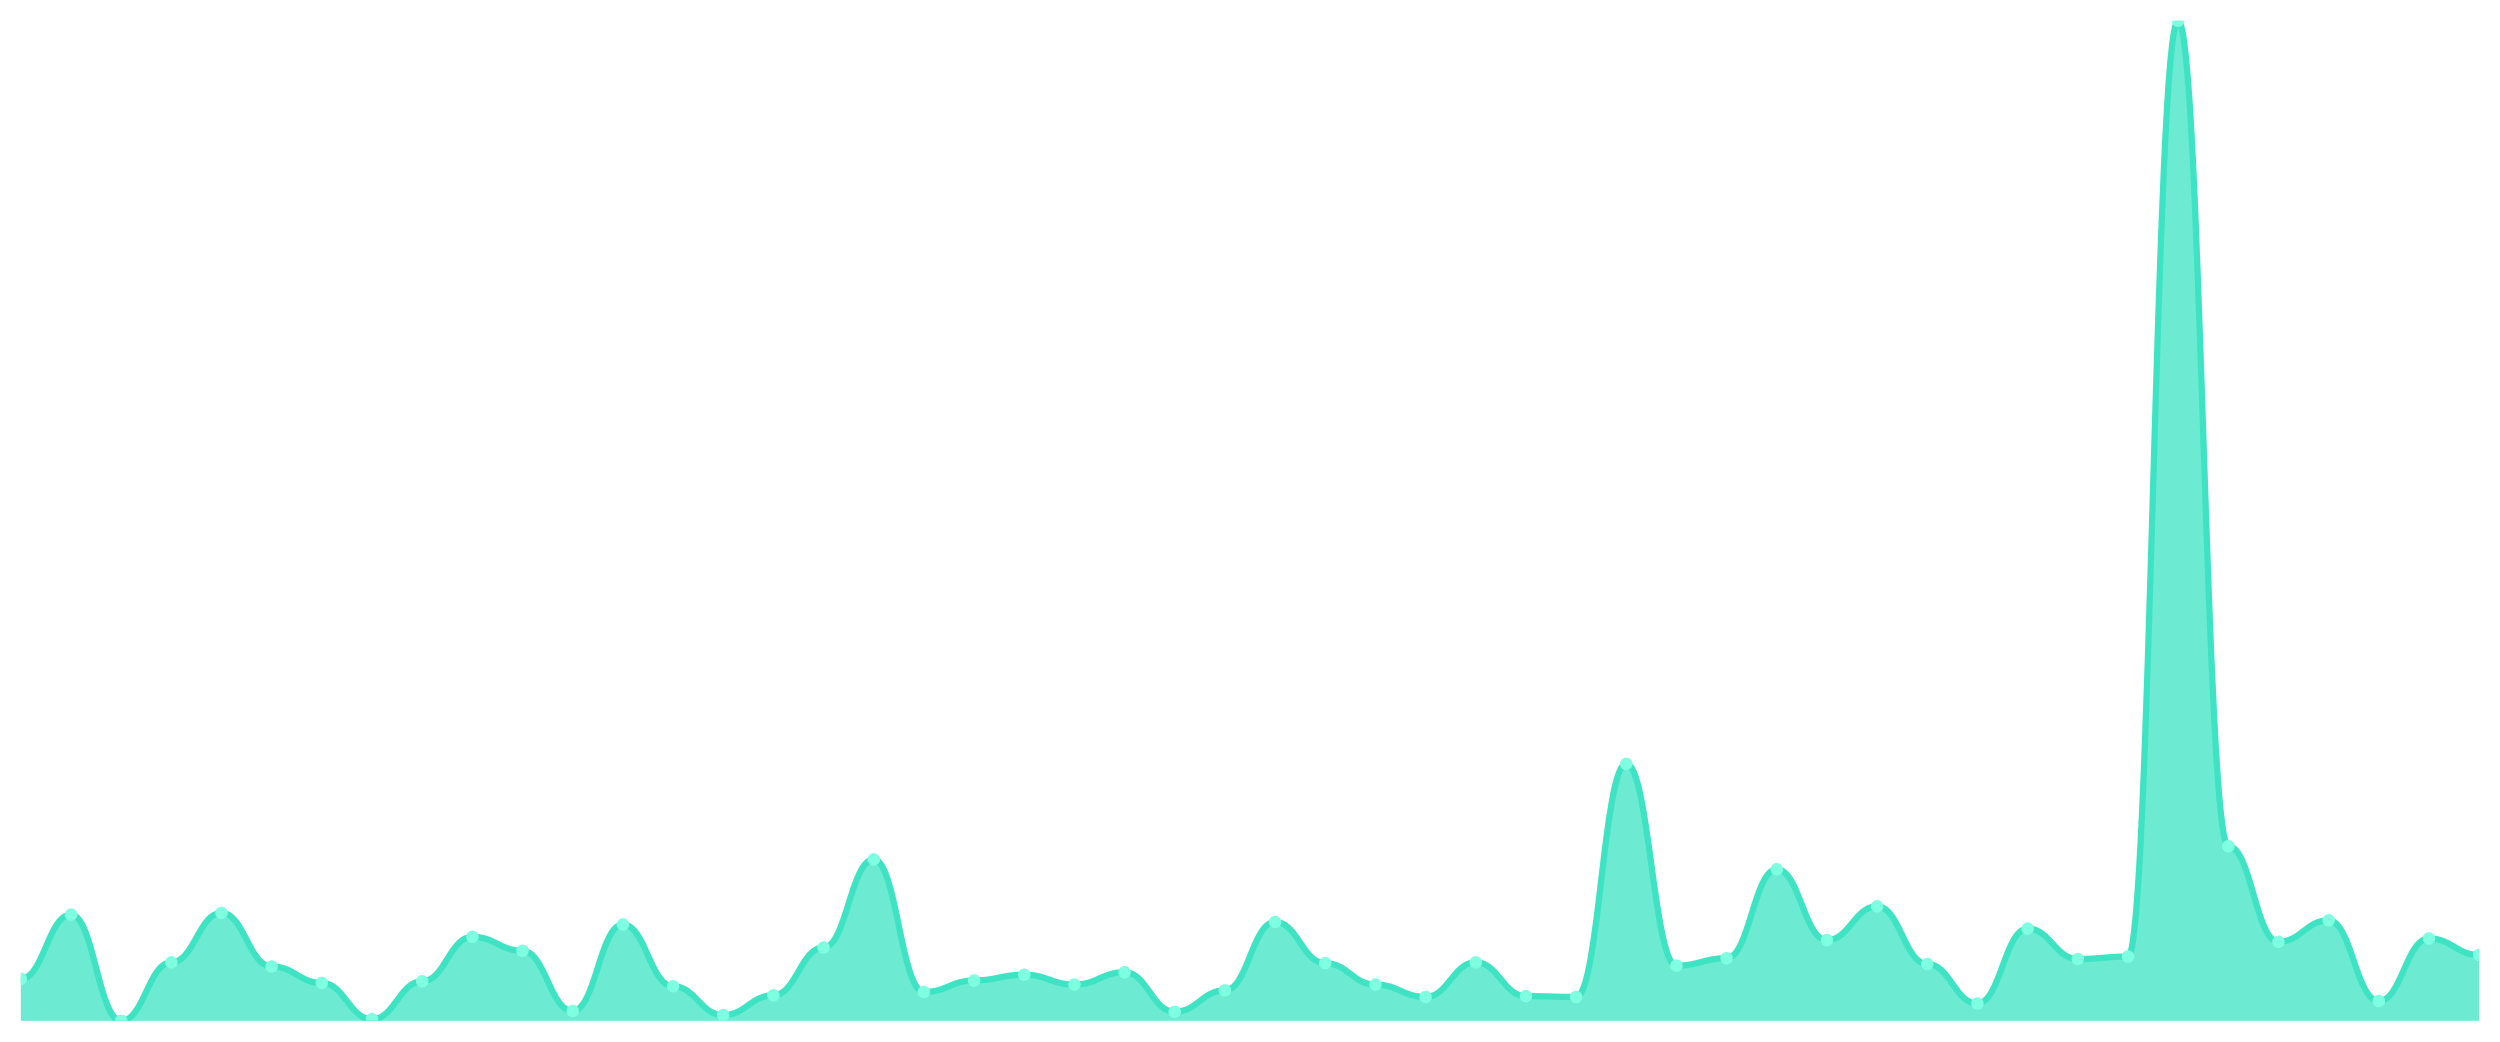
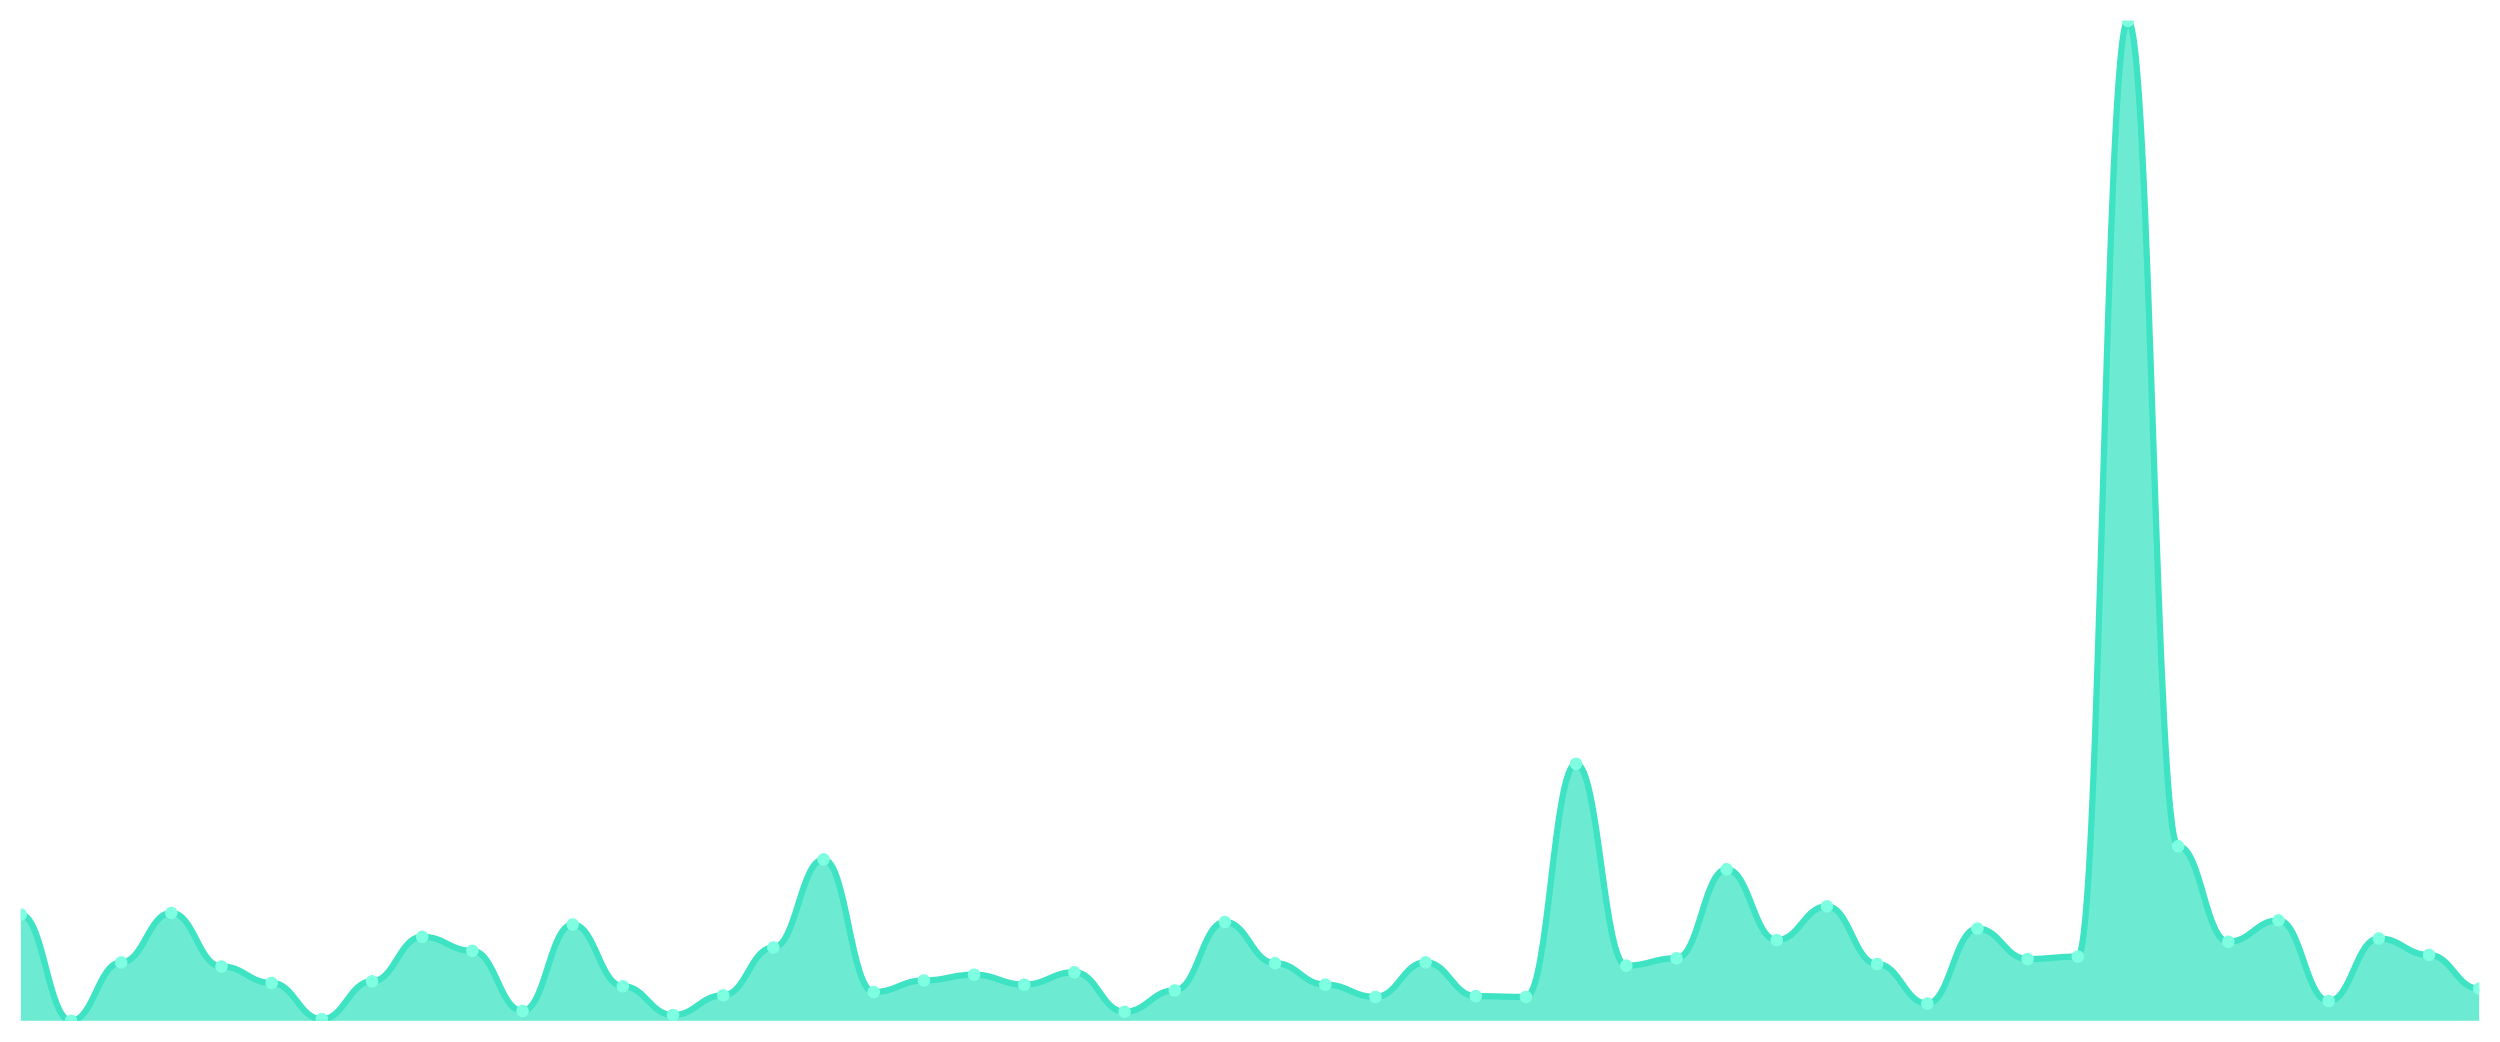
<svg xmlns="http://www.w3.org/2000/svg" viewBox="0 0 1200 500" width="1200" height="500">
  <defs>
    <clipPath id="c">
      <rect x="10" y="10" width="1180" height="480" />
    </clipPath>
  </defs>
  <rect width="1200" height="500" fill="none" />
  <g clip-path="url(#c)">
-     <path d="M 10,490 L 10,469.835 C 20.837,469.835 23.245,438.995 34.082,438.995 C 44.918,438.995 47.327,490 58.163,490 C 69,490 71.408,461.928 82.245,461.928 C 93.082,461.928 95.49,438.204 106.327,438.204 C 117.163,438.204 119.571,463.904 130.408,463.904 C 141.245,463.904 143.653,471.812 154.49,471.812 C 165.327,471.812 167.735,489.209 178.571,489.209 C 189.408,489.209 191.816,471.021 202.653,471.021 C 213.49,471.021 215.898,449.671 226.735,449.671 C 237.571,449.671 239.98,456.392 250.816,456.392 C 261.653,456.392 264.061,485.255 274.898,485.255 C 285.735,485.255 288.143,443.74 298.98,443.74 C 309.816,443.74 312.224,473.394 323.061,473.394 C 333.898,473.394 336.306,487.232 347.143,487.232 C 357.98,487.232 360.388,477.743 371.224,477.743 C 382.061,477.743 384.469,454.811 395.306,454.811 C 406.143,454.811 408.551,412.504 419.388,412.504 C 430.224,412.504 432.633,476.161 443.469,476.161 C 454.306,476.161 456.714,470.626 467.551,470.626 C 478.388,470.626 480.796,467.858 491.633,467.858 C 502.469,467.858 504.878,472.603 515.714,472.603 C 526.551,472.603 528.959,466.672 539.796,466.672 C 550.633,466.672 553.041,485.651 563.878,485.651 C 574.714,485.651 577.122,475.371 587.959,475.371 C 598.796,475.371 601.204,442.554 612.041,442.554 C 622.878,442.554 625.286,462.323 636.122,462.323 C 646.959,462.323 649.367,472.603 660.204,472.603 C 671.041,472.603 673.449,478.534 684.286,478.534 C 695.122,478.534 697.531,461.928 708.367,461.928 C 719.204,461.928 721.612,478.138 732.449,478.138 C 743.286,478.138 745.694,478.534 756.531,478.534 C 767.367,478.534 769.776,366.639 780.612,366.639 C 791.449,366.639 793.857,463.509 804.694,463.509 C 815.531,463.509 817.939,459.951 828.776,459.951 C 839.612,459.951 842.02,417.249 852.857,417.249 C 863.694,417.249 866.102,451.252 876.939,451.252 C 887.776,451.252 890.184,435.041 901.02,435.041 C 911.857,435.041 914.265,462.718 925.102,462.718 C 935.939,462.718 938.347,481.697 949.184,481.697 C 960.02,481.697 962.429,445.717 973.265,445.717 C 984.102,445.717 986.51,460.346 997.347,460.346 C 1008.184,460.346 1010.592,459.16 1021.429,459.16 C 1032.265,459.16 1034.673,10 1045.51,10 C 1056.347,10 1058.755,406.178 1069.592,406.178 C 1080.429,406.178 1082.837,452.043 1093.673,452.043 C 1104.51,452.043 1106.918,441.763 1117.755,441.763 C 1128.592,441.763 1131,480.511 1141.837,480.511 C 1152.673,480.511 1155.082,450.461 1165.918,450.461 C 1176.755,450.461 1179.163,458.369 1190,458.369 L 1190,490 Z" fill="rgba(61,227,195,0.75)" />
-     <path d="M 10,469.835 C 20.837,469.835 23.245,438.995 34.082,438.995 C 44.918,438.995 47.327,490 58.163,490 C 69,490 71.408,461.928 82.245,461.928 C 93.082,461.928 95.49,438.204 106.327,438.204 C 117.163,438.204 119.571,463.904 130.408,463.904 C 141.245,463.904 143.653,471.812 154.49,471.812 C 165.327,471.812 167.735,489.209 178.571,489.209 C 189.408,489.209 191.816,471.021 202.653,471.021 C 213.49,471.021 215.898,449.671 226.735,449.671 C 237.571,449.671 239.98,456.392 250.816,456.392 C 261.653,456.392 264.061,485.255 274.898,485.255 C 285.735,485.255 288.143,443.74 298.98,443.74 C 309.816,443.74 312.224,473.394 323.061,473.394 C 333.898,473.394 336.306,487.232 347.143,487.232 C 357.98,487.232 360.388,477.743 371.224,477.743 C 382.061,477.743 384.469,454.811 395.306,454.811 C 406.143,454.811 408.551,412.504 419.388,412.504 C 430.224,412.504 432.633,476.161 443.469,476.161 C 454.306,476.161 456.714,470.626 467.551,470.626 C 478.388,470.626 480.796,467.858 491.633,467.858 C 502.469,467.858 504.878,472.603 515.714,472.603 C 526.551,472.603 528.959,466.672 539.796,466.672 C 550.633,466.672 553.041,485.651 563.878,485.651 C 574.714,485.651 577.122,475.371 587.959,475.371 C 598.796,475.371 601.204,442.554 612.041,442.554 C 622.878,442.554 625.286,462.323 636.122,462.323 C 646.959,462.323 649.367,472.603 660.204,472.603 C 671.041,472.603 673.449,478.534 684.286,478.534 C 695.122,478.534 697.531,461.928 708.367,461.928 C 719.204,461.928 721.612,478.138 732.449,478.138 C 743.286,478.138 745.694,478.534 756.531,478.534 C 767.367,478.534 769.776,366.639 780.612,366.639 C 791.449,366.639 793.857,463.509 804.694,463.509 C 815.531,463.509 817.939,459.951 828.776,459.951 C 839.612,459.951 842.02,417.249 852.857,417.249 C 863.694,417.249 866.102,451.252 876.939,451.252 C 887.776,451.252 890.184,435.041 901.02,435.041 C 911.857,435.041 914.265,462.718 925.102,462.718 C 935.939,462.718 938.347,481.697 949.184,481.697 C 960.02,481.697 962.429,445.717 973.265,445.717 C 984.102,445.717 986.51,460.346 997.347,460.346 C 1008.184,460.346 1010.592,459.16 1021.429,459.16 C 1032.265,459.16 1034.673,10 1045.51,10 C 1056.347,10 1058.755,406.178 1069.592,406.178 C 1080.429,406.178 1082.837,452.043 1093.673,452.043 C 1104.51,452.043 1106.918,441.763 1117.755,441.763 C 1128.592,441.763 1131,480.511 1141.837,480.511 C 1152.673,480.511 1155.082,450.461 1165.918,450.461 C 1176.755,450.461 1179.163,458.369 1190,458.369" fill="none" stroke="#3de3c3" stroke-width="3" stroke-linecap="round" stroke-linejoin="round" />
-     <circle cx="10" cy="469.835" r="3" fill="#7fffe1" />
-     <circle cx="34.082" cy="438.995" r="3" fill="#7fffe1" />
-     <circle cx="58.163" cy="490" r="3" fill="#7fffe1" />
-     <circle cx="82.245" cy="461.928" r="3" fill="#7fffe1" />
-     <circle cx="106.327" cy="438.204" r="3" fill="#7fffe1" />
-     <circle cx="130.408" cy="463.904" r="3" fill="#7fffe1" />
-     <circle cx="154.49" cy="471.812" r="3" fill="#7fffe1" />
-     <circle cx="178.571" cy="489.209" r="3" fill="#7fffe1" />
-     <circle cx="202.653" cy="471.021" r="3" fill="#7fffe1" />
-     <circle cx="226.735" cy="449.671" r="3" fill="#7fffe1" />
-     <circle cx="250.816" cy="456.392" r="3" fill="#7fffe1" />
-     <circle cx="274.898" cy="485.255" r="3" fill="#7fffe1" />
-     <circle cx="298.98" cy="443.74" r="3" fill="#7fffe1" />
-     <circle cx="323.061" cy="473.394" r="3" fill="#7fffe1" />
-     <circle cx="347.143" cy="487.232" r="3" fill="#7fffe1" />
-     <circle cx="371.224" cy="477.743" r="3" fill="#7fffe1" />
-     <circle cx="395.306" cy="454.811" r="3" fill="#7fffe1" />
-     <circle cx="419.388" cy="412.504" r="3" fill="#7fffe1" />
-     <circle cx="443.469" cy="476.161" r="3" fill="#7fffe1" />
-     <circle cx="467.551" cy="470.626" r="3" fill="#7fffe1" />
-     <circle cx="491.633" cy="467.858" r="3" fill="#7fffe1" />
-     <circle cx="515.714" cy="472.603" r="3" fill="#7fffe1" />
-     <circle cx="539.796" cy="466.672" r="3" fill="#7fffe1" />
-     <circle cx="563.878" cy="485.651" r="3" fill="#7fffe1" />
-     <circle cx="587.959" cy="475.371" r="3" fill="#7fffe1" />
-     <circle cx="612.041" cy="442.554" r="3" fill="#7fffe1" />
-     <circle cx="636.122" cy="462.323" r="3" fill="#7fffe1" />
-     <circle cx="660.204" cy="472.603" r="3" fill="#7fffe1" />
-     <circle cx="684.286" cy="478.534" r="3" fill="#7fffe1" />
-     <circle cx="708.367" cy="461.928" r="3" fill="#7fffe1" />
-     <circle cx="732.449" cy="478.138" r="3" fill="#7fffe1" />
-     <circle cx="756.531" cy="478.534" r="3" fill="#7fffe1" />
-     <circle cx="780.612" cy="366.639" r="3" fill="#7fffe1" />
-     <circle cx="804.694" cy="463.509" r="3" fill="#7fffe1" />
-     <circle cx="828.776" cy="459.951" r="3" fill="#7fffe1" />
-     <circle cx="852.857" cy="417.249" r="3" fill="#7fffe1" />
-     <circle cx="876.939" cy="451.252" r="3" fill="#7fffe1" />
-     <circle cx="901.02" cy="435.041" r="3" fill="#7fffe1" />
-     <circle cx="925.102" cy="462.718" r="3" fill="#7fffe1" />
-     <circle cx="949.184" cy="481.697" r="3" fill="#7fffe1" />
-     <circle cx="973.265" cy="445.717" r="3" fill="#7fffe1" />
-     <circle cx="997.347" cy="460.346" r="3" fill="#7fffe1" />
-     <circle cx="1021.429" cy="459.16" r="3" fill="#7fffe1" />
-     <circle cx="1045.51" cy="10" r="3" fill="#7fffe1" />
-     <circle cx="1069.592" cy="406.178" r="3" fill="#7fffe1" />
-     <circle cx="1093.673" cy="452.043" r="3" fill="#7fffe1" />
-     <circle cx="1117.755" cy="441.763" r="3" fill="#7fffe1" />
-     <circle cx="1141.837" cy="480.511" r="3" fill="#7fffe1" />
-     <circle cx="1165.918" cy="450.461" r="3" fill="#7fffe1" />
-     <circle cx="1190" cy="458.369" r="3" fill="#7fffe1" />
+     <path d="M 10,490 L 10,438.995 C 20.837,438.995 23.245,490 34.082,490 C 44.918,490 47.327,461.928 58.163,461.928 C 69,461.928 71.408,438.204 82.245,438.204 C 93.082,438.204 95.49,463.904 106.327,463.904 C 117.163,463.904 119.571,471.812 130.408,471.812 C 141.245,471.812 143.653,489.209 154.49,489.209 C 165.327,489.209 167.735,471.021 178.571,471.021 C 189.408,471.021 191.816,449.671 202.653,449.671 C 213.49,449.671 215.898,456.392 226.735,456.392 C 237.571,456.392 239.98,485.255 250.816,485.255 C 261.653,485.255 264.061,443.74 274.898,443.74 C 285.735,443.74 288.143,473.394 298.98,473.394 C 309.816,473.394 312.224,487.232 323.061,487.232 C 333.898,487.232 336.306,477.743 347.143,477.743 C 357.98,477.743 360.388,454.811 371.224,454.811 C 382.061,454.811 384.469,412.504 395.306,412.504 C 406.143,412.504 408.551,476.161 419.388,476.161 C 430.224,476.161 432.633,470.626 443.469,470.626 C 454.306,470.626 456.714,467.858 467.551,467.858 C 478.388,467.858 480.796,472.603 491.633,472.603 C 502.469,472.603 504.878,466.672 515.714,466.672 C 526.551,466.672 528.959,485.651 539.796,485.651 C 550.633,485.651 553.041,475.371 563.878,475.371 C 574.714,475.371 577.122,442.554 587.959,442.554 C 598.796,442.554 601.204,462.323 612.041,462.323 C 622.878,462.323 625.286,472.603 636.122,472.603 C 646.959,472.603 649.367,478.534 660.204,478.534 C 671.041,478.534 673.449,461.928 684.286,461.928 C 695.122,461.928 697.531,478.138 708.367,478.138 C 719.204,478.138 721.612,478.534 732.449,478.534 C 743.286,478.534 745.694,366.639 756.531,366.639 C 767.367,366.639 769.776,463.509 780.612,463.509 C 791.449,463.509 793.857,459.951 804.694,459.951 C 815.531,459.951 817.939,417.249 828.776,417.249 C 839.612,417.249 842.02,451.252 852.857,451.252 C 863.694,451.252 866.102,435.041 876.939,435.041 C 887.776,435.041 890.184,462.718 901.02,462.718 C 911.857,462.718 914.265,481.697 925.102,481.697 C 935.939,481.697 938.347,445.717 949.184,445.717 C 960.02,445.717 962.429,460.346 973.265,460.346 C 984.102,460.346 986.51,459.16 997.347,459.16 C 1008.184,459.16 1010.592,10 1021.429,10 C 1032.265,10 1034.673,406.178 1045.51,406.178 C 1056.347,406.178 1058.755,452.043 1069.592,452.043 C 1080.429,452.043 1082.837,441.763 1093.673,441.763 C 1104.51,441.763 1106.918,480.511 1117.755,480.511 C 1128.592,480.511 1131,450.461 1141.837,450.461 C 1152.673,450.461 1155.082,458.369 1165.918,458.369 C 1176.755,458.369 1179.163,474.58 1190,474.58 L 1190,490 Z" fill="rgba(61,227,195,0.75)" />
+     <path d="M 10,438.995 C 20.837,438.995 23.245,490 34.082,490 C 44.918,490 47.327,461.928 58.163,461.928 C 69,461.928 71.408,438.204 82.245,438.204 C 93.082,438.204 95.49,463.904 106.327,463.904 C 117.163,463.904 119.571,471.812 130.408,471.812 C 141.245,471.812 143.653,489.209 154.49,489.209 C 165.327,489.209 167.735,471.021 178.571,471.021 C 189.408,471.021 191.816,449.671 202.653,449.671 C 213.49,449.671 215.898,456.392 226.735,456.392 C 237.571,456.392 239.98,485.255 250.816,485.255 C 261.653,485.255 264.061,443.74 274.898,443.74 C 285.735,443.74 288.143,473.394 298.98,473.394 C 309.816,473.394 312.224,487.232 323.061,487.232 C 333.898,487.232 336.306,477.743 347.143,477.743 C 357.98,477.743 360.388,454.811 371.224,454.811 C 382.061,454.811 384.469,412.504 395.306,412.504 C 406.143,412.504 408.551,476.161 419.388,476.161 C 430.224,476.161 432.633,470.626 443.469,470.626 C 454.306,470.626 456.714,467.858 467.551,467.858 C 478.388,467.858 480.796,472.603 491.633,472.603 C 502.469,472.603 504.878,466.672 515.714,466.672 C 526.551,466.672 528.959,485.651 539.796,485.651 C 550.633,485.651 553.041,475.371 563.878,475.371 C 574.714,475.371 577.122,442.554 587.959,442.554 C 598.796,442.554 601.204,462.323 612.041,462.323 C 622.878,462.323 625.286,472.603 636.122,472.603 C 646.959,472.603 649.367,478.534 660.204,478.534 C 671.041,478.534 673.449,461.928 684.286,461.928 C 695.122,461.928 697.531,478.138 708.367,478.138 C 719.204,478.138 721.612,478.534 732.449,478.534 C 743.286,478.534 745.694,366.639 756.531,366.639 C 767.367,366.639 769.776,463.509 780.612,463.509 C 791.449,463.509 793.857,459.951 804.694,459.951 C 815.531,459.951 817.939,417.249 828.776,417.249 C 839.612,417.249 842.02,451.252 852.857,451.252 C 863.694,451.252 866.102,435.041 876.939,435.041 C 887.776,435.041 890.184,462.718 901.02,462.718 C 911.857,462.718 914.265,481.697 925.102,481.697 C 935.939,481.697 938.347,445.717 949.184,445.717 C 960.02,445.717 962.429,460.346 973.265,460.346 C 984.102,460.346 986.51,459.16 997.347,459.16 C 1008.184,459.16 1010.592,10 1021.429,10 C 1032.265,10 1034.673,406.178 1045.51,406.178 C 1056.347,406.178 1058.755,452.043 1069.592,452.043 C 1080.429,452.043 1082.837,441.763 1093.673,441.763 C 1104.51,441.763 1106.918,480.511 1117.755,480.511 C 1128.592,480.511 1131,450.461 1141.837,450.461 C 1152.673,450.461 1155.082,458.369 1165.918,458.369 C 1176.755,458.369 1179.163,474.58 1190,474.58" fill="none" stroke="#3de3c3" stroke-width="3" stroke-linecap="round" stroke-linejoin="round" />
+     <circle cx="10" cy="438.995" r="3" fill="#7fffe1" />
+     <circle cx="34.082" cy="490" r="3" fill="#7fffe1" />
+     <circle cx="58.163" cy="461.928" r="3" fill="#7fffe1" />
+     <circle cx="82.245" cy="438.204" r="3" fill="#7fffe1" />
+     <circle cx="106.327" cy="463.904" r="3" fill="#7fffe1" />
+     <circle cx="130.408" cy="471.812" r="3" fill="#7fffe1" />
+     <circle cx="154.49" cy="489.209" r="3" fill="#7fffe1" />
+     <circle cx="178.571" cy="471.021" r="3" fill="#7fffe1" />
+     <circle cx="202.653" cy="449.671" r="3" fill="#7fffe1" />
+     <circle cx="226.735" cy="456.392" r="3" fill="#7fffe1" />
+     <circle cx="250.816" cy="485.255" r="3" fill="#7fffe1" />
+     <circle cx="274.898" cy="443.74" r="3" fill="#7fffe1" />
+     <circle cx="298.98" cy="473.394" r="3" fill="#7fffe1" />
+     <circle cx="323.061" cy="487.232" r="3" fill="#7fffe1" />
+     <circle cx="347.143" cy="477.743" r="3" fill="#7fffe1" />
+     <circle cx="371.224" cy="454.811" r="3" fill="#7fffe1" />
+     <circle cx="395.306" cy="412.504" r="3" fill="#7fffe1" />
+     <circle cx="419.388" cy="476.161" r="3" fill="#7fffe1" />
+     <circle cx="443.469" cy="470.626" r="3" fill="#7fffe1" />
+     <circle cx="467.551" cy="467.858" r="3" fill="#7fffe1" />
+     <circle cx="491.633" cy="472.603" r="3" fill="#7fffe1" />
+     <circle cx="515.714" cy="466.672" r="3" fill="#7fffe1" />
+     <circle cx="539.796" cy="485.651" r="3" fill="#7fffe1" />
+     <circle cx="563.878" cy="475.371" r="3" fill="#7fffe1" />
+     <circle cx="587.959" cy="442.554" r="3" fill="#7fffe1" />
+     <circle cx="612.041" cy="462.323" r="3" fill="#7fffe1" />
+     <circle cx="636.122" cy="472.603" r="3" fill="#7fffe1" />
+     <circle cx="660.204" cy="478.534" r="3" fill="#7fffe1" />
+     <circle cx="684.286" cy="461.928" r="3" fill="#7fffe1" />
+     <circle cx="708.367" cy="478.138" r="3" fill="#7fffe1" />
+     <circle cx="732.449" cy="478.534" r="3" fill="#7fffe1" />
+     <circle cx="756.531" cy="366.639" r="3" fill="#7fffe1" />
+     <circle cx="780.612" cy="463.509" r="3" fill="#7fffe1" />
+     <circle cx="804.694" cy="459.951" r="3" fill="#7fffe1" />
+     <circle cx="828.776" cy="417.249" r="3" fill="#7fffe1" />
+     <circle cx="852.857" cy="451.252" r="3" fill="#7fffe1" />
+     <circle cx="876.939" cy="435.041" r="3" fill="#7fffe1" />
+     <circle cx="901.02" cy="462.718" r="3" fill="#7fffe1" />
+     <circle cx="925.102" cy="481.697" r="3" fill="#7fffe1" />
+     <circle cx="949.184" cy="445.717" r="3" fill="#7fffe1" />
+     <circle cx="973.265" cy="460.346" r="3" fill="#7fffe1" />
+     <circle cx="997.347" cy="459.16" r="3" fill="#7fffe1" />
+     <circle cx="1021.429" cy="10" r="3" fill="#7fffe1" />
+     <circle cx="1045.51" cy="406.178" r="3" fill="#7fffe1" />
+     <circle cx="1069.592" cy="452.043" r="3" fill="#7fffe1" />
+     <circle cx="1093.673" cy="441.763" r="3" fill="#7fffe1" />
+     <circle cx="1117.755" cy="480.511" r="3" fill="#7fffe1" />
+     <circle cx="1141.837" cy="450.461" r="3" fill="#7fffe1" />
+     <circle cx="1165.918" cy="458.369" r="3" fill="#7fffe1" />
+     <circle cx="1190" cy="474.58" r="3" fill="#7fffe1" />
  </g>
</svg>
